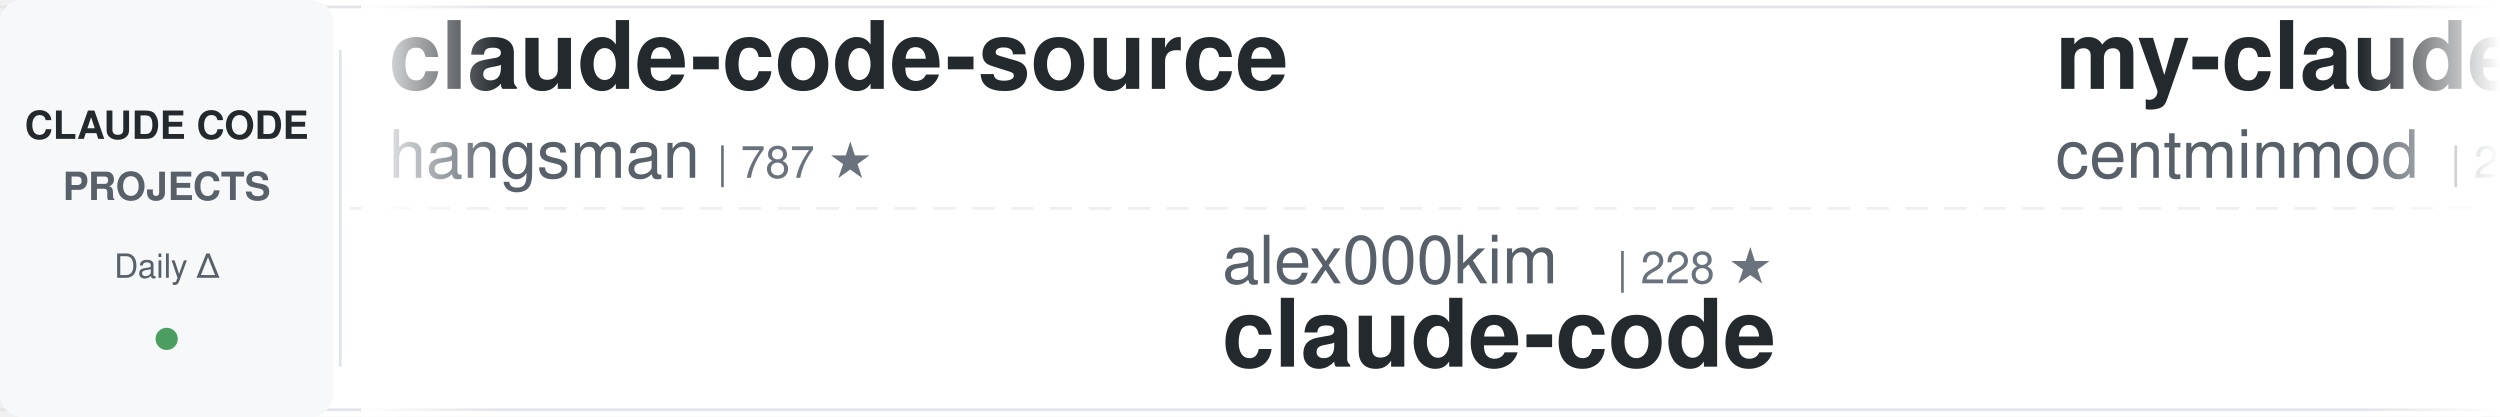
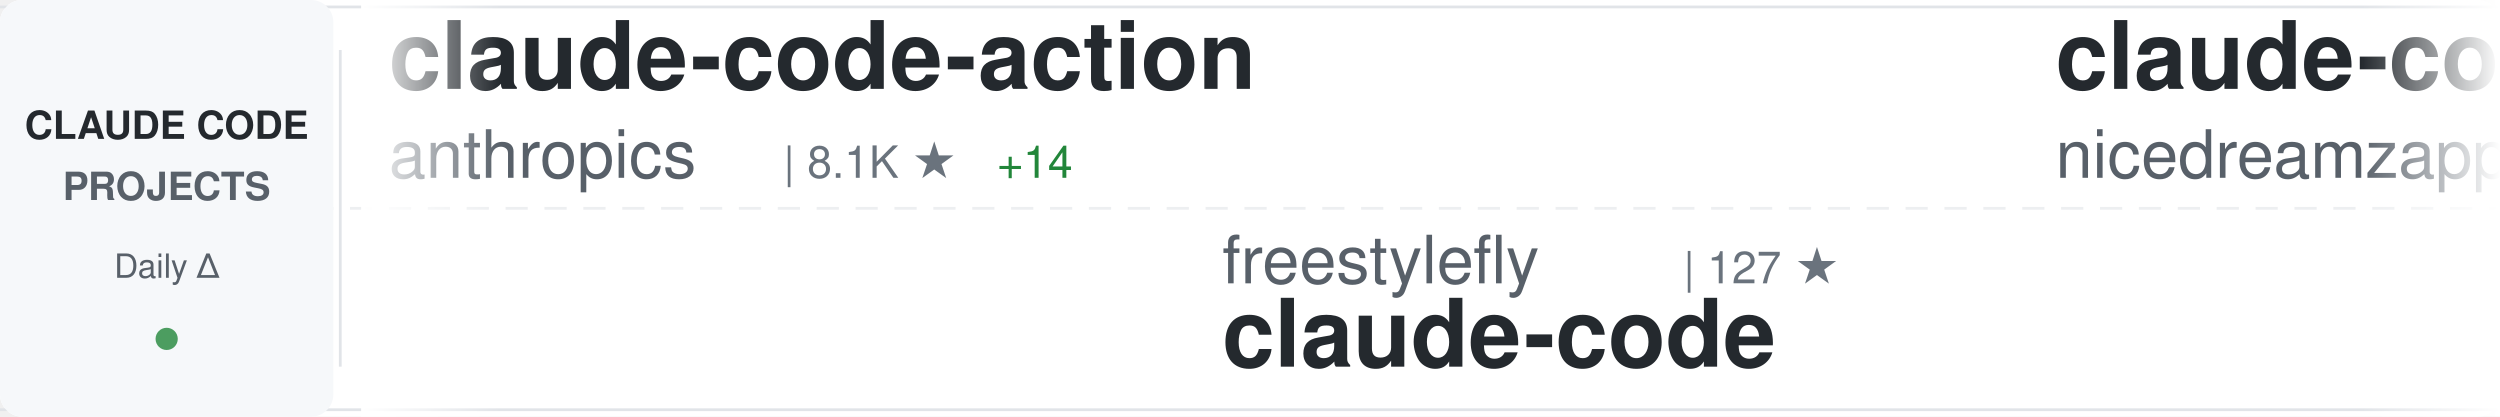
<svg xmlns="http://www.w3.org/2000/svg" width="900" height="150">
  <defs>
    <linearGradient id="awesomeLeftFade" x1="0%" y1="0%" x2="100%" y2="0%">
      <stop offset="0%" style="stop-color:#ffffff;stop-opacity:1" />
      <stop offset="100%" style="stop-color:#ffffff;stop-opacity:0" />
    </linearGradient>
    <linearGradient id="awesomeRightFade" x1="0%" y1="0%" x2="100%" y2="0%">
      <stop offset="0%" style="stop-color:#ffffff;stop-opacity:0" />
      <stop offset="100%" style="stop-color:#ffffff;stop-opacity:1" />
    </linearGradient>
  </defs>
  <rect width="900" height="150" fill="#ffffff" rx="8" />
  <rect x="0" y="2" width="900" height="1" fill="#e1e4e8" />
  <rect x="0" y="147" width="900" height="1" fill="#e1e4e8" />
  <line x1="0" y1="75" x2="900" y2="75" stroke="#e1e4e8" stroke-width="1" stroke-dasharray="8 6" opacity="0.6" />
  <rect x="0" y="0" width="120" height="150" fill="#f6f8fa" rx="8" />
  <text x="60" y="50" font-family="-apple-system, BlinkMacSystemFont, 'Segoe UI', Helvetica, Arial, sans-serif" font-size="14" font-weight="600" fill="#24292e" text-anchor="middle">CLAUDE CODE</text>
  <text x="60" y="72" font-family="-apple-system, BlinkMacSystemFont, 'Segoe UI', Helvetica, Arial, sans-serif" font-size="14" font-weight="600" fill="#586069" text-anchor="middle">PROJECTS</text>
  <text x="60" y="100" font-family="-apple-system, BlinkMacSystemFont, 'Segoe UI', Helvetica, Arial, sans-serif" font-size="12" font-weight="500" fill="#586069" text-anchor="middle">Daily Δ</text>
  <circle cx="60" cy="122" r="4" fill="#22863a" opacity="0.8" />
  <rect x="122" y="18" width="1" height="114" fill="#e1e4e8" />
  <clipPath id="awesomeTickerClip">
    <rect x="130" y="0" width="770" height="150" />
  </clipPath>
  <g clip-path="url(#awesomeTickerClip)">
    <g id="awesomeTickerItems">
      <animateTransform attributeName="transform" attributeType="XML" type="translate" from="0 0" to="-3000 0" dur="54s" repeatCount="indefinite" />
      <g transform="translate(0, 0)">
-         <text x="140" y="32" font-family="-apple-system, BlinkMacSystemFont, 'Segoe UI', Helvetica, Arial, sans-serif" font-size="34" font-weight="600" fill="#24292e">claude-code-source</text>
-         <text x="140" y="64" font-family="-apple-system, BlinkMacSystemFont, 'Segoe UI', Helvetica, Arial, sans-serif" font-size="24" font-weight="400" fill="#586069">hangsman</text>
-         <text x="258" y="64" font-family="-apple-system, BlinkMacSystemFont, 'Segoe UI', Helvetica, Arial, sans-serif" font-size="16" font-weight="500" fill="#6a737d">| 787 ★</text>
+         <text x="140" y="32" font-family="-apple-system, BlinkMacSystemFont, 'Segoe UI', Helvetica, Arial, sans-serif" font-size="34" font-weight="600" fill="#24292e">claude-code-action</text>
+         <text x="140" y="64" font-family="-apple-system, BlinkMacSystemFont, 'Segoe UI', Helvetica, Arial, sans-serif" font-size="24" font-weight="400" fill="#586069">anthropics</text>
+         <text x="282" y="64" font-family="-apple-system, BlinkMacSystemFont, 'Segoe UI', Helvetica, Arial, sans-serif" font-size="16" font-weight="500" fill="#6a737d">| 8.1K ★</text>
+         <text x="359" y="64" font-family="-apple-system, BlinkMacSystemFont, 'Segoe UI', Helvetica, Arial, sans-serif" font-size="16" font-weight="500" fill="#22863a"> +14</text>
      </g>
      <g transform="translate(300, 0)">
-         <text x="140" y="102" font-family="-apple-system, BlinkMacSystemFont, 'Segoe UI', Helvetica, Arial, sans-serif" font-size="24" font-weight="400" fill="#586069">alex000kim</text>
-         <text x="282" y="102" font-family="-apple-system, BlinkMacSystemFont, 'Segoe UI', Helvetica, Arial, sans-serif" font-size="16" font-weight="500" fill="#6a737d">| 228 ★</text>
+         <text x="140" y="102" font-family="-apple-system, BlinkMacSystemFont, 'Segoe UI', Helvetica, Arial, sans-serif" font-size="24" font-weight="400" fill="#586069">freestylefly</text>
+         <text x="306" y="102" font-family="-apple-system, BlinkMacSystemFont, 'Segoe UI', Helvetica, Arial, sans-serif" font-size="16" font-weight="500" fill="#6a737d">| 127 ★</text>
        <text x="140" y="132" font-family="-apple-system, BlinkMacSystemFont, 'Segoe UI', Helvetica, Arial, sans-serif" font-size="34" font-weight="600" fill="#24292e">claude-code</text>
      </g>
      <g transform="translate(600, 0)">
-         <text x="140" y="32" font-family="-apple-system, BlinkMacSystemFont, 'Segoe UI', Helvetica, Arial, sans-serif" font-size="34" font-weight="600" fill="#24292e">my-claude-code-setup</text>
-         <text x="140" y="64" font-family="-apple-system, BlinkMacSystemFont, 'Segoe UI', Helvetica, Arial, sans-serif" font-size="24" font-weight="400" fill="#586069">centminmod</text>
-         <text x="282" y="64" font-family="-apple-system, BlinkMacSystemFont, 'Segoe UI', Helvetica, Arial, sans-serif" font-size="16" font-weight="500" fill="#6a737d">| 2.4K ★</text>
-         <text x="359" y="64" font-family="-apple-system, BlinkMacSystemFont, 'Segoe UI', Helvetica, Arial, sans-serif" font-size="16" font-weight="500" fill="#22863a"> +2</text>
+         <text x="140" y="32" font-family="-apple-system, BlinkMacSystemFont, 'Segoe UI', Helvetica, Arial, sans-serif" font-size="34" font-weight="600" fill="#24292e">claude-code-local</text>
+         <text x="140" y="64" font-family="-apple-system, BlinkMacSystemFont, 'Segoe UI', Helvetica, Arial, sans-serif" font-size="24" font-weight="400" fill="#586069">nicedreamzapp</text>
+         <text x="318" y="64" font-family="-apple-system, BlinkMacSystemFont, 'Segoe UI', Helvetica, Arial, sans-serif" font-size="16" font-weight="500" fill="#6a737d">| 2.9K ★</text>
+         <text x="395" y="64" font-family="-apple-system, BlinkMacSystemFont, 'Segoe UI', Helvetica, Arial, sans-serif" font-size="16" font-weight="500" fill="#22863a"> +34</text>
      </g>
      <g transform="translate(900, 0)">
-         <text x="140" y="102" font-family="-apple-system, BlinkMacSystemFont, 'Segoe UI', Helvetica, Arial, sans-serif" font-size="24" font-weight="400" fill="#586069">darcyegb</text>
-         <text x="258" y="102" font-family="-apple-system, BlinkMacSystemFont, 'Segoe UI', Helvetica, Arial, sans-serif" font-size="16" font-weight="500" fill="#6a737d">| 736 ★</text>
-         <text x="140" y="132" font-family="-apple-system, BlinkMacSystemFont, 'Segoe UI', Helvetica, Arial, sans-serif" font-size="34" font-weight="600" fill="#24292e">ClaudeCodeAgents</text>
+         <text x="140" y="102" font-family="-apple-system, BlinkMacSystemFont, 'Segoe UI', Helvetica, Arial, sans-serif" font-size="24" font-weight="400" fill="#586069">multica-ai</text>
+         <text x="282" y="102" font-family="-apple-system, BlinkMacSystemFont, 'Segoe UI', Helvetica, Arial, sans-serif" font-size="16" font-weight="500" fill="#6a737d">| 183.1K ★</text>
+         <text x="377" y="102" font-family="-apple-system, BlinkMacSystemFont, 'Segoe UI', Helvetica, Arial, sans-serif" font-size="16" font-weight="500" fill="#22863a"> +632</text>
+         <text x="140" y="132" font-family="-apple-system, BlinkMacSystemFont, 'Segoe UI', Helvetica, Arial, sans-serif" font-size="34" font-weight="600" fill="#24292e">andrej-karpathy-skills</text>
      </g>
      <g transform="translate(1200, 0)">
+         <text x="140" y="32" font-family="-apple-system, BlinkMacSystemFont, 'Segoe UI', Helvetica, Arial, sans-serif" font-size="34" font-weight="600" fill="#24292e">claude-code</text>
+         <text x="140" y="64" font-family="-apple-system, BlinkMacSystemFont, 'Segoe UI', Helvetica, Arial, sans-serif" font-size="24" font-weight="400" fill="#586069">isboyjc</text>
+         <text x="246" y="64" font-family="-apple-system, BlinkMacSystemFont, 'Segoe UI', Helvetica, Arial, sans-serif" font-size="16" font-weight="500" fill="#6a737d">| 159 ★</text>
+       </g>
+       <g transform="translate(1500, 0)">
+         <text x="140" y="102" font-family="-apple-system, BlinkMacSystemFont, 'Segoe UI', Helvetica, Arial, sans-serif" font-size="24" font-weight="400" fill="#586069">Pimzino</text>
+         <text x="246" y="102" font-family="-apple-system, BlinkMacSystemFont, 'Segoe UI', Helvetica, Arial, sans-serif" font-size="16" font-weight="500" fill="#6a737d">| 3.8K ★</text>
+         <text x="323" y="102" font-family="-apple-system, BlinkMacSystemFont, 'Segoe UI', Helvetica, Arial, sans-serif" font-size="16" font-weight="500" fill="#22863a"> +1</text>
+         <text x="140" y="132" font-family="-apple-system, BlinkMacSystemFont, 'Segoe UI', Helvetica, Arial, sans-serif" font-size="34" font-weight="600" fill="#24292e">claude-code-spec-workflo...</text>
+       </g>
+       <g transform="translate(1800, 0)">
+         <text x="140" y="32" font-family="-apple-system, BlinkMacSystemFont, 'Segoe UI', Helvetica, Arial, sans-serif" font-size="34" font-weight="600" fill="#24292e">claude-code-reverse</text>
+         <text x="140" y="64" font-family="-apple-system, BlinkMacSystemFont, 'Segoe UI', Helvetica, Arial, sans-serif" font-size="24" font-weight="400" fill="#586069">Yuyz0112</text>
+         <text x="258" y="64" font-family="-apple-system, BlinkMacSystemFont, 'Segoe UI', Helvetica, Arial, sans-serif" font-size="16" font-weight="500" fill="#6a737d">| 2.4K ★</text>
+         <text x="335" y="64" font-family="-apple-system, BlinkMacSystemFont, 'Segoe UI', Helvetica, Arial, sans-serif" font-size="16" font-weight="500" fill="#22863a"> +1</text>
+       </g>
+       <g transform="translate(2100, 0)">
+         <text x="140" y="102" font-family="-apple-system, BlinkMacSystemFont, 'Segoe UI', Helvetica, Arial, sans-serif" font-size="24" font-weight="400" fill="#586069">huangserva</text>
+         <text x="282" y="102" font-family="-apple-system, BlinkMacSystemFont, 'Segoe UI', Helvetica, Arial, sans-serif" font-size="16" font-weight="500" fill="#6a737d">| 611 ★</text>
+         <text x="140" y="132" font-family="-apple-system, BlinkMacSystemFont, 'Segoe UI', Helvetica, Arial, sans-serif" font-size="34" font-weight="600" fill="#24292e">claude-code-cli</text>
+       </g>
+       <g transform="translate(2400, 0)">
        <text x="140" y="32" font-family="-apple-system, BlinkMacSystemFont, 'Segoe UI', Helvetica, Arial, sans-serif" font-size="34" font-weight="600" fill="#24292e">Claude-code</text>
        <text x="140" y="64" font-family="-apple-system, BlinkMacSystemFont, 'Segoe UI', Helvetica, Arial, sans-serif" font-size="24" font-weight="400" fill="#586069">fazxes</text>
        <text x="234" y="64" font-family="-apple-system, BlinkMacSystemFont, 'Segoe UI', Helvetica, Arial, sans-serif" font-size="16" font-weight="500" fill="#6a737d">| 222 ★</text>
      </g>
-       <g transform="translate(1500, 0)">
-         <text x="140" y="102" font-family="-apple-system, BlinkMacSystemFont, 'Segoe UI', Helvetica, Arial, sans-serif" font-size="24" font-weight="400" fill="#586069">Yuyz0112</text>
-         <text x="258" y="102" font-family="-apple-system, BlinkMacSystemFont, 'Segoe UI', Helvetica, Arial, sans-serif" font-size="16" font-weight="500" fill="#6a737d">| 2.4K ★</text>
-         <text x="335" y="102" font-family="-apple-system, BlinkMacSystemFont, 'Segoe UI', Helvetica, Arial, sans-serif" font-size="16" font-weight="500" fill="#22863a"> +1</text>
-         <text x="140" y="132" font-family="-apple-system, BlinkMacSystemFont, 'Segoe UI', Helvetica, Arial, sans-serif" font-size="34" font-weight="600" fill="#24292e">claude-code-reverse</text>
-       </g>
-       <g transform="translate(1800, 0)">
-         <text x="140" y="32" font-family="-apple-system, BlinkMacSystemFont, 'Segoe UI', Helvetica, Arial, sans-serif" font-size="34" font-weight="600" fill="#24292e">Claude-Code</text>
-         <text x="140" y="64" font-family="-apple-system, BlinkMacSystemFont, 'Segoe UI', Helvetica, Arial, sans-serif" font-size="24" font-weight="400" fill="#586069">KPR111</text>
-         <text x="234" y="64" font-family="-apple-system, BlinkMacSystemFont, 'Segoe UI', Helvetica, Arial, sans-serif" font-size="16" font-weight="500" fill="#6a737d">| 18 ★</text>
-       </g>
-       <g transform="translate(2100, 0)">
-         <text x="140" y="102" font-family="-apple-system, BlinkMacSystemFont, 'Segoe UI', Helvetica, Arial, sans-serif" font-size="24" font-weight="400" fill="#586069">https-deeplearning-ai</text>
-         <text x="414" y="102" font-family="-apple-system, BlinkMacSystemFont, 'Segoe UI', Helvetica, Arial, sans-serif" font-size="16" font-weight="500" fill="#6a737d">| 534 ★</text>
-         <text x="140" y="132" font-family="-apple-system, BlinkMacSystemFont, 'Segoe UI', Helvetica, Arial, sans-serif" font-size="34" font-weight="600" fill="#24292e">sc-claude-code-files</text>
-       </g>
-       <g transform="translate(2400, 0)">
-         <text x="140" y="32" font-family="-apple-system, BlinkMacSystemFont, 'Segoe UI', Helvetica, Arial, sans-serif" font-size="34" font-weight="600" fill="#24292e">claude-code-proxy</text>
-         <text x="140" y="64" font-family="-apple-system, BlinkMacSystemFont, 'Segoe UI', Helvetica, Arial, sans-serif" font-size="24" font-weight="400" fill="#586069">fuergaosi233</text>
-         <text x="306" y="64" font-family="-apple-system, BlinkMacSystemFont, 'Segoe UI', Helvetica, Arial, sans-serif" font-size="16" font-weight="500" fill="#6a737d">| 2.7K ★</text>
-         <text x="383" y="64" font-family="-apple-system, BlinkMacSystemFont, 'Segoe UI', Helvetica, Arial, sans-serif" font-size="16" font-weight="500" fill="#22863a"> +3</text>
-       </g>
      <g transform="translate(2700, 0)">
-         <text x="140" y="102" font-family="-apple-system, BlinkMacSystemFont, 'Segoe UI', Helvetica, Arial, sans-serif" font-size="24" font-weight="400" fill="#586069">huangserva</text>
-         <text x="282" y="102" font-family="-apple-system, BlinkMacSystemFont, 'Segoe UI', Helvetica, Arial, sans-serif" font-size="16" font-weight="500" fill="#6a737d">| 611 ★</text>
-         <text x="140" y="132" font-family="-apple-system, BlinkMacSystemFont, 'Segoe UI', Helvetica, Arial, sans-serif" font-size="34" font-weight="600" fill="#24292e">claude-code-cli</text>
+         <text x="140" y="102" font-family="-apple-system, BlinkMacSystemFont, 'Segoe UI', Helvetica, Arial, sans-serif" font-size="24" font-weight="400" fill="#586069">ChrisWiles</text>
+         <text x="282" y="102" font-family="-apple-system, BlinkMacSystemFont, 'Segoe UI', Helvetica, Arial, sans-serif" font-size="16" font-weight="500" fill="#6a737d">| 6.0K ★</text>
+         <text x="359" y="102" font-family="-apple-system, BlinkMacSystemFont, 'Segoe UI', Helvetica, Arial, sans-serif" font-size="16" font-weight="500" fill="#22863a"> +2</text>
+         <text x="140" y="132" font-family="-apple-system, BlinkMacSystemFont, 'Segoe UI', Helvetica, Arial, sans-serif" font-size="34" font-weight="600" fill="#24292e">claude-code-showcase</text>
      </g>
      <g transform="translate(3000, 0)">
-         <text x="140" y="32" font-family="-apple-system, BlinkMacSystemFont, 'Segoe UI', Helvetica, Arial, sans-serif" font-size="34" font-weight="600" fill="#24292e">claude-code-source</text>
-         <text x="140" y="64" font-family="-apple-system, BlinkMacSystemFont, 'Segoe UI', Helvetica, Arial, sans-serif" font-size="24" font-weight="400" fill="#586069">hangsman</text>
-         <text x="258" y="64" font-family="-apple-system, BlinkMacSystemFont, 'Segoe UI', Helvetica, Arial, sans-serif" font-size="16" font-weight="500" fill="#6a737d">| 787 ★</text>
+         <text x="140" y="32" font-family="-apple-system, BlinkMacSystemFont, 'Segoe UI', Helvetica, Arial, sans-serif" font-size="34" font-weight="600" fill="#24292e">claude-code-action</text>
+         <text x="140" y="64" font-family="-apple-system, BlinkMacSystemFont, 'Segoe UI', Helvetica, Arial, sans-serif" font-size="24" font-weight="400" fill="#586069">anthropics</text>
+         <text x="282" y="64" font-family="-apple-system, BlinkMacSystemFont, 'Segoe UI', Helvetica, Arial, sans-serif" font-size="16" font-weight="500" fill="#6a737d">| 8.1K ★</text>
+         <text x="359" y="64" font-family="-apple-system, BlinkMacSystemFont, 'Segoe UI', Helvetica, Arial, sans-serif" font-size="16" font-weight="500" fill="#22863a"> +14</text>
      </g>
      <g transform="translate(3300, 0)">
-         <text x="140" y="102" font-family="-apple-system, BlinkMacSystemFont, 'Segoe UI', Helvetica, Arial, sans-serif" font-size="24" font-weight="400" fill="#586069">alex000kim</text>
-         <text x="282" y="102" font-family="-apple-system, BlinkMacSystemFont, 'Segoe UI', Helvetica, Arial, sans-serif" font-size="16" font-weight="500" fill="#6a737d">| 228 ★</text>
+         <text x="140" y="102" font-family="-apple-system, BlinkMacSystemFont, 'Segoe UI', Helvetica, Arial, sans-serif" font-size="24" font-weight="400" fill="#586069">freestylefly</text>
+         <text x="306" y="102" font-family="-apple-system, BlinkMacSystemFont, 'Segoe UI', Helvetica, Arial, sans-serif" font-size="16" font-weight="500" fill="#6a737d">| 127 ★</text>
        <text x="140" y="132" font-family="-apple-system, BlinkMacSystemFont, 'Segoe UI', Helvetica, Arial, sans-serif" font-size="34" font-weight="600" fill="#24292e">claude-code</text>
      </g>
      <g transform="translate(3600, 0)">
-         <text x="140" y="32" font-family="-apple-system, BlinkMacSystemFont, 'Segoe UI', Helvetica, Arial, sans-serif" font-size="34" font-weight="600" fill="#24292e">my-claude-code-setup</text>
-         <text x="140" y="64" font-family="-apple-system, BlinkMacSystemFont, 'Segoe UI', Helvetica, Arial, sans-serif" font-size="24" font-weight="400" fill="#586069">centminmod</text>
-         <text x="282" y="64" font-family="-apple-system, BlinkMacSystemFont, 'Segoe UI', Helvetica, Arial, sans-serif" font-size="16" font-weight="500" fill="#6a737d">| 2.4K ★</text>
-         <text x="359" y="64" font-family="-apple-system, BlinkMacSystemFont, 'Segoe UI', Helvetica, Arial, sans-serif" font-size="16" font-weight="500" fill="#22863a"> +2</text>
+         <text x="140" y="32" font-family="-apple-system, BlinkMacSystemFont, 'Segoe UI', Helvetica, Arial, sans-serif" font-size="34" font-weight="600" fill="#24292e">claude-code-local</text>
+         <text x="140" y="64" font-family="-apple-system, BlinkMacSystemFont, 'Segoe UI', Helvetica, Arial, sans-serif" font-size="24" font-weight="400" fill="#586069">nicedreamzapp</text>
+         <text x="318" y="64" font-family="-apple-system, BlinkMacSystemFont, 'Segoe UI', Helvetica, Arial, sans-serif" font-size="16" font-weight="500" fill="#6a737d">| 2.9K ★</text>
+         <text x="395" y="64" font-family="-apple-system, BlinkMacSystemFont, 'Segoe UI', Helvetica, Arial, sans-serif" font-size="16" font-weight="500" fill="#22863a"> +34</text>
      </g>
      <g transform="translate(3900, 0)">
-         <text x="140" y="102" font-family="-apple-system, BlinkMacSystemFont, 'Segoe UI', Helvetica, Arial, sans-serif" font-size="24" font-weight="400" fill="#586069">darcyegb</text>
-         <text x="258" y="102" font-family="-apple-system, BlinkMacSystemFont, 'Segoe UI', Helvetica, Arial, sans-serif" font-size="16" font-weight="500" fill="#6a737d">| 736 ★</text>
-         <text x="140" y="132" font-family="-apple-system, BlinkMacSystemFont, 'Segoe UI', Helvetica, Arial, sans-serif" font-size="34" font-weight="600" fill="#24292e">ClaudeCodeAgents</text>
+         <text x="140" y="102" font-family="-apple-system, BlinkMacSystemFont, 'Segoe UI', Helvetica, Arial, sans-serif" font-size="24" font-weight="400" fill="#586069">multica-ai</text>
+         <text x="282" y="102" font-family="-apple-system, BlinkMacSystemFont, 'Segoe UI', Helvetica, Arial, sans-serif" font-size="16" font-weight="500" fill="#6a737d">| 183.1K ★</text>
+         <text x="377" y="102" font-family="-apple-system, BlinkMacSystemFont, 'Segoe UI', Helvetica, Arial, sans-serif" font-size="16" font-weight="500" fill="#22863a"> +632</text>
+         <text x="140" y="132" font-family="-apple-system, BlinkMacSystemFont, 'Segoe UI', Helvetica, Arial, sans-serif" font-size="34" font-weight="600" fill="#24292e">andrej-karpathy-skills</text>
      </g>
    </g>
  </g>
  <rect x="130" y="0" width="50" height="150" fill="url(#awesomeLeftFade)" />
  <rect x="850" y="0" width="50" height="150" fill="url(#awesomeRightFade)" />
</svg>
